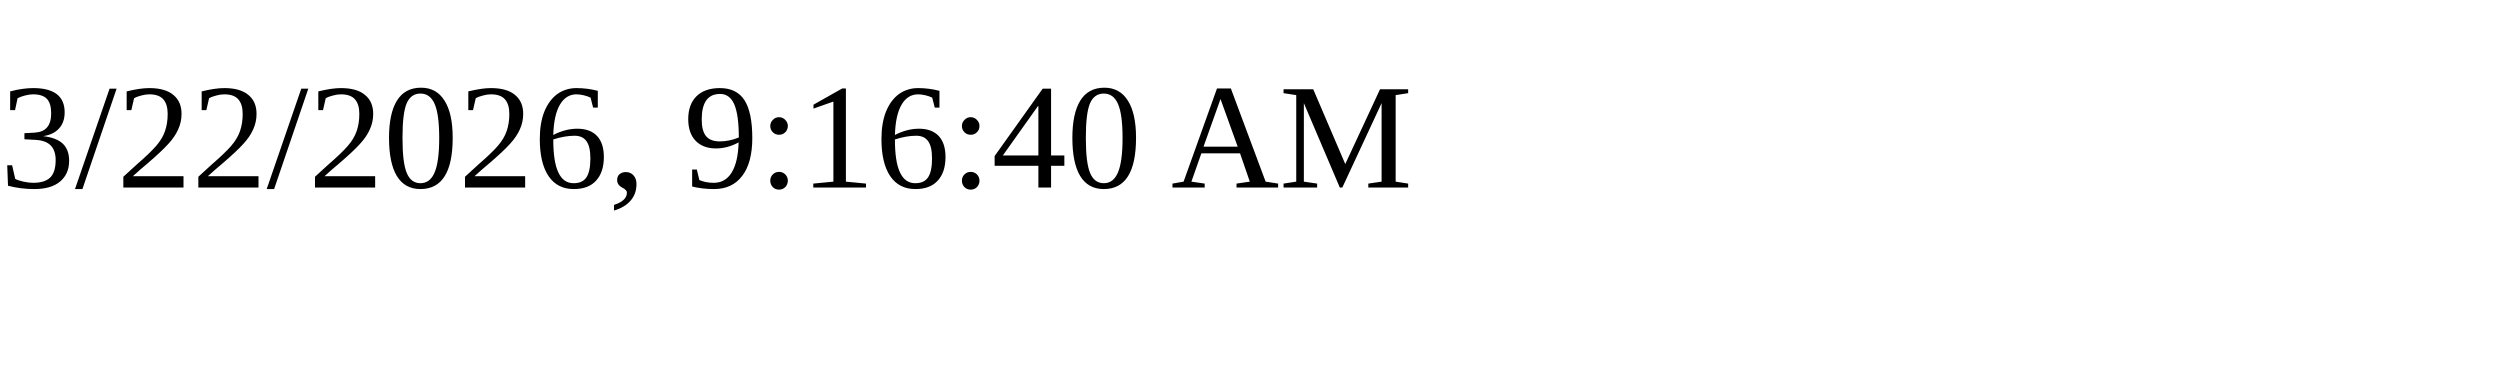
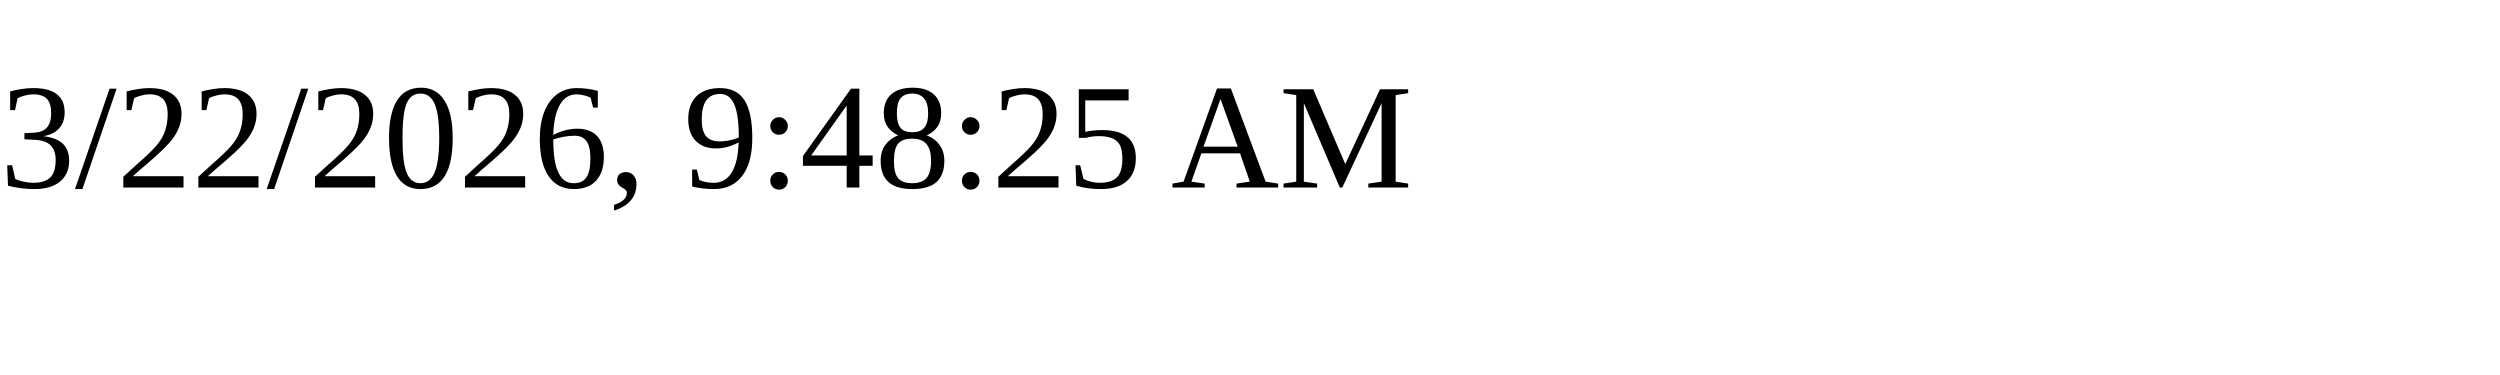
<svg xmlns="http://www.w3.org/2000/svg" height="30" width="200">
-   <text x="0" y="15">3/22/2026, 9:16:40 AM</text>
+   <text x="0" y="15">3/22/2026, 9:48:25 AM</text>
</svg>
